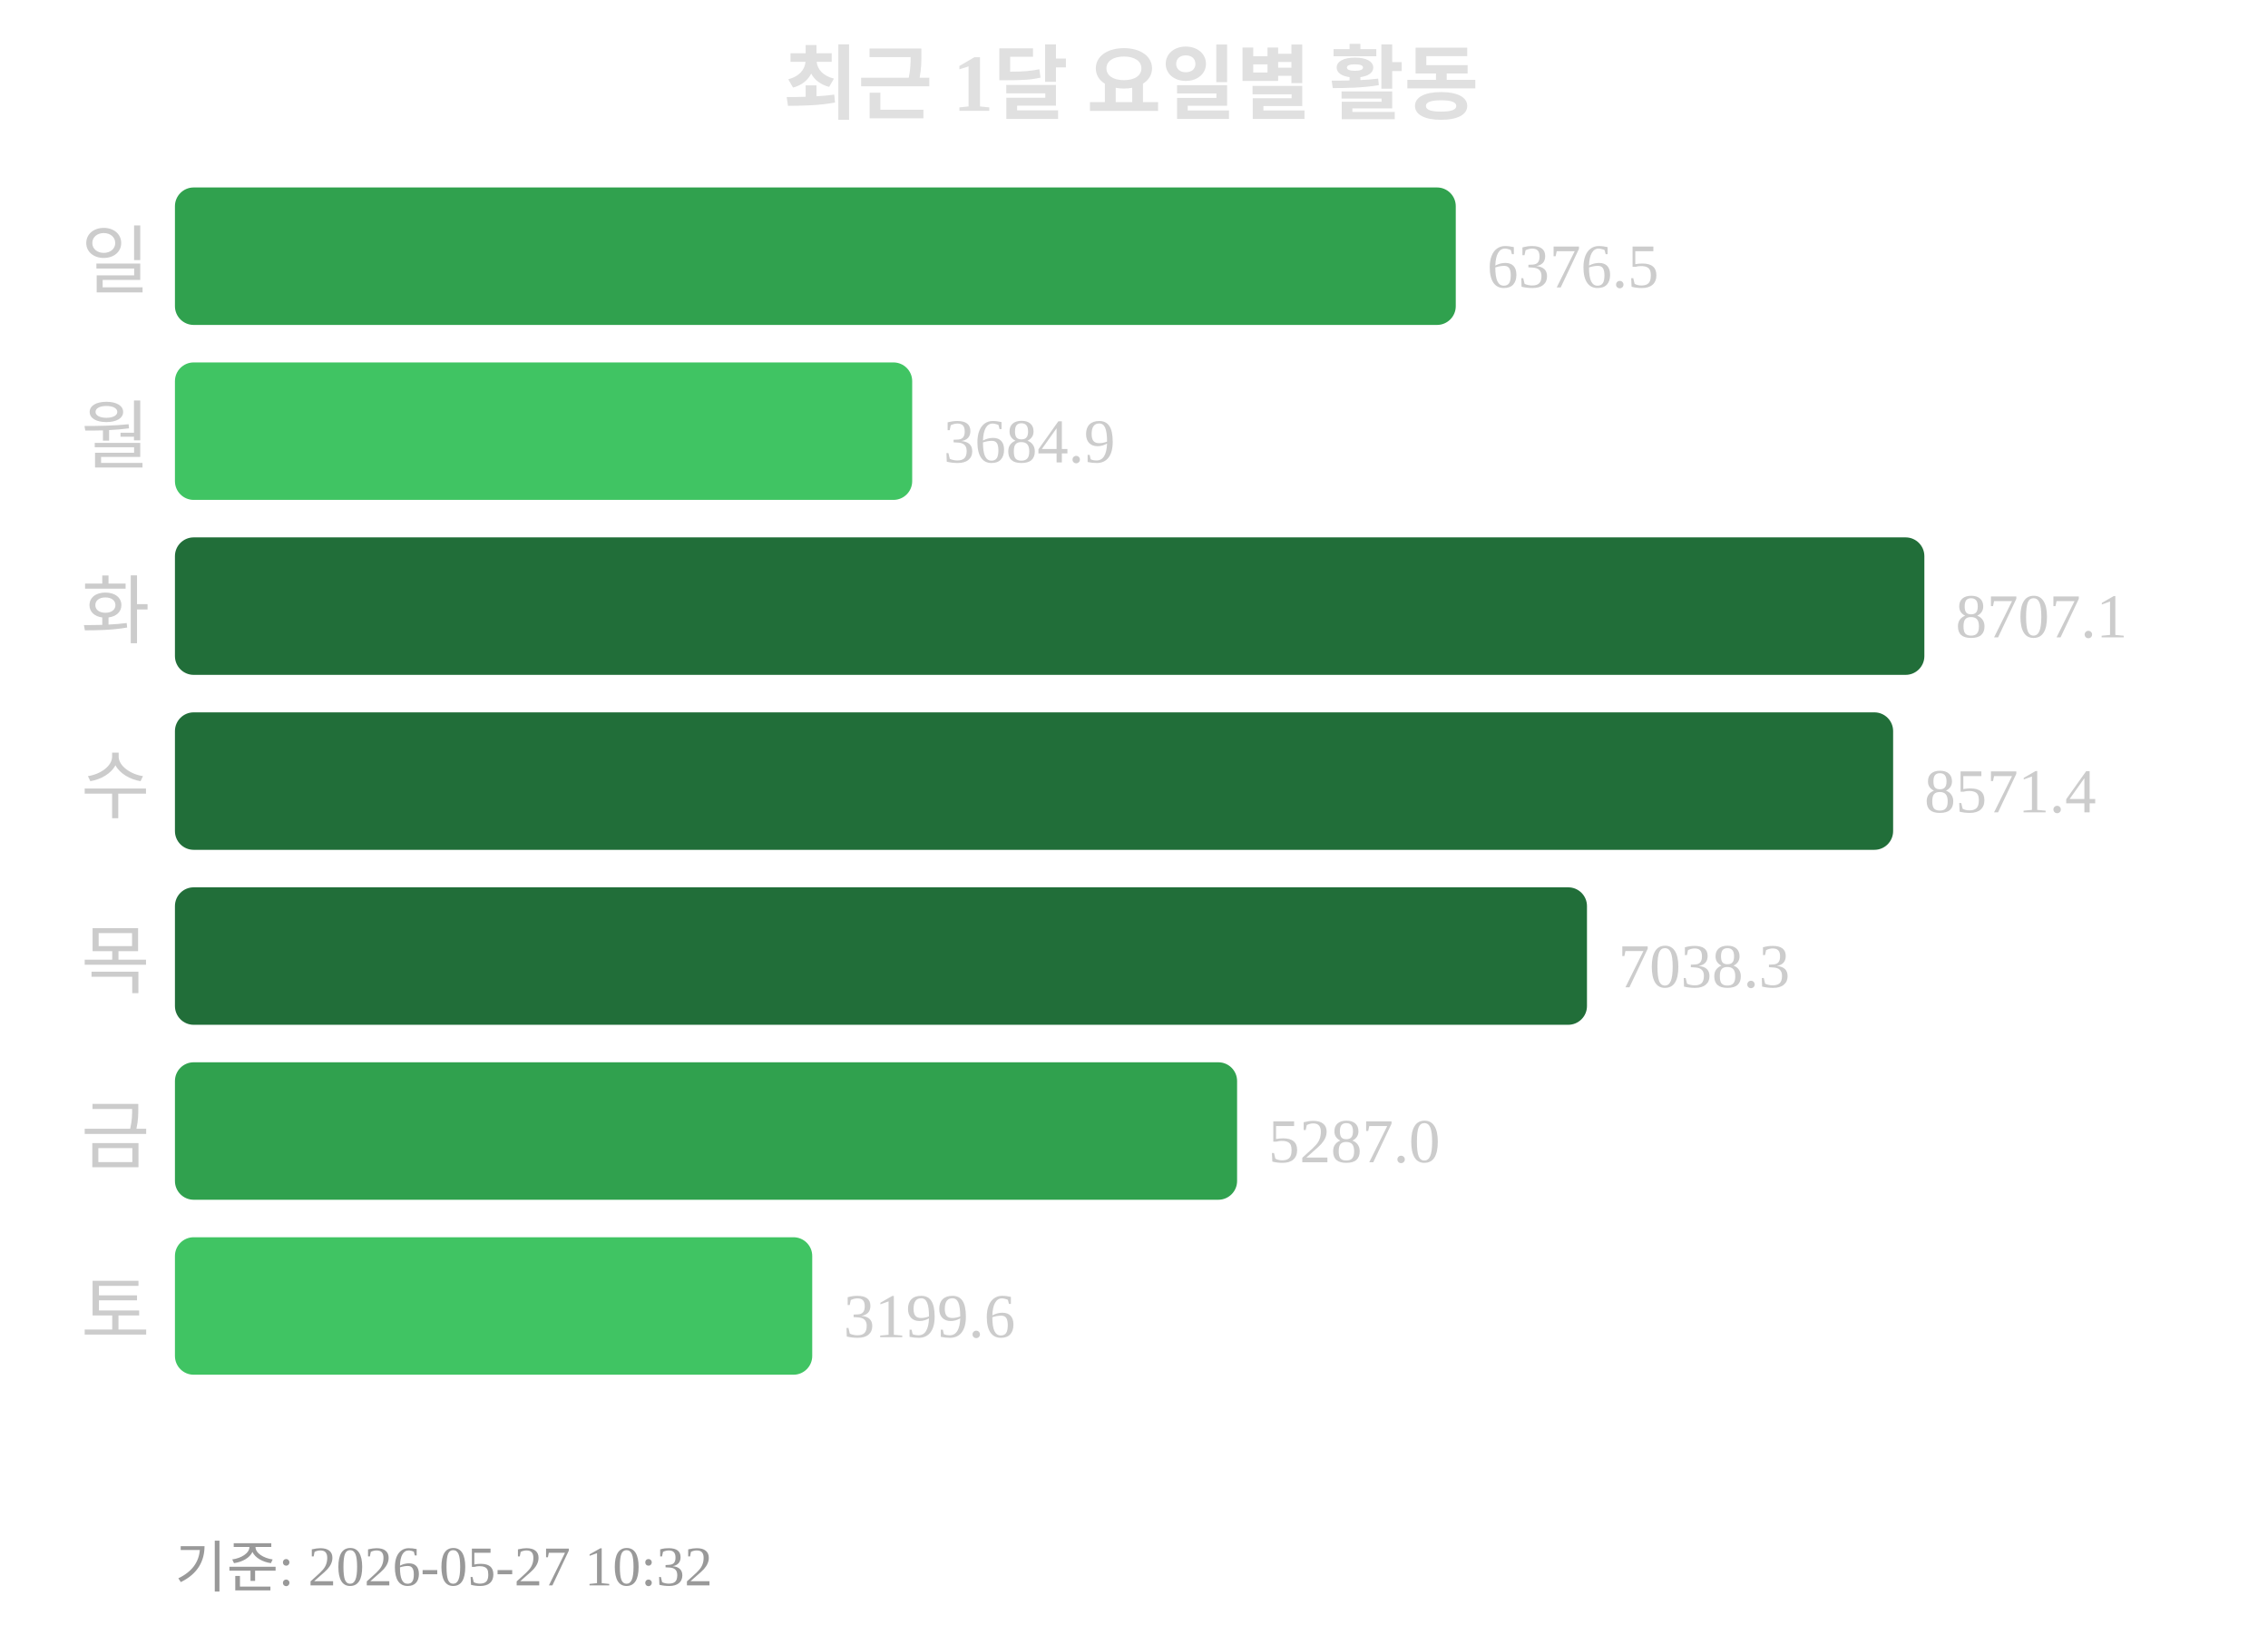
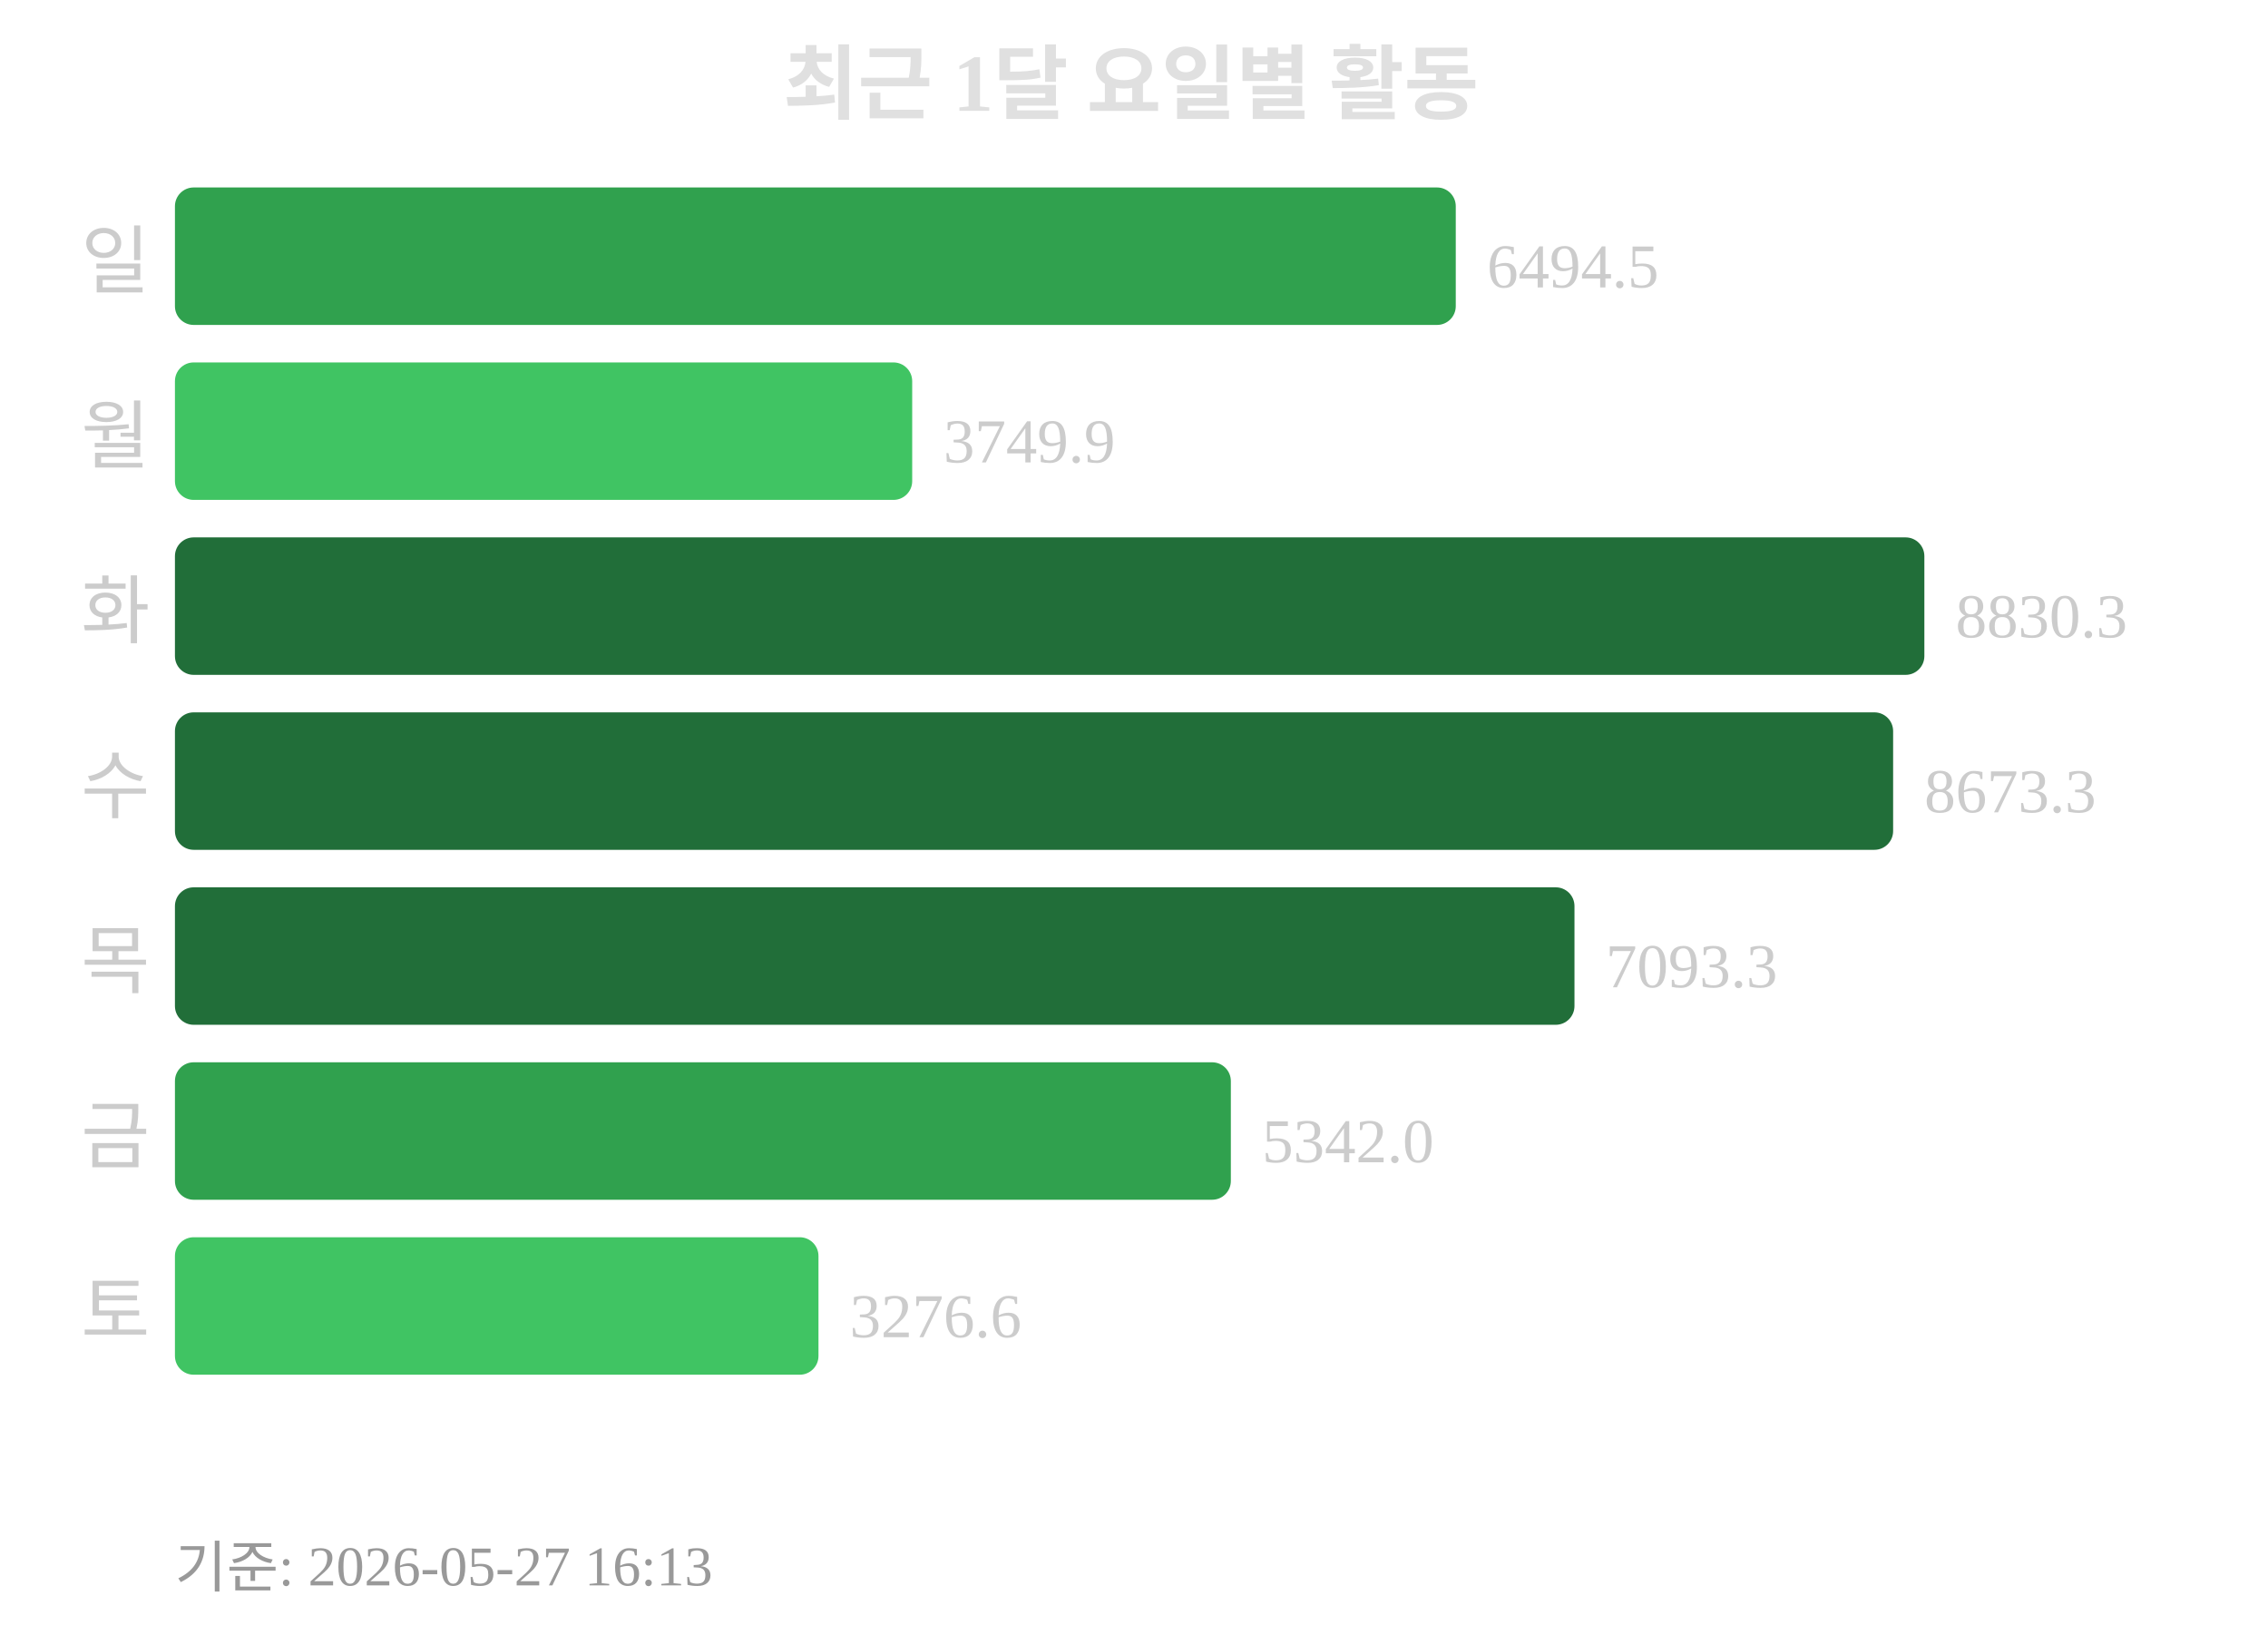
<svg xmlns="http://www.w3.org/2000/svg" width="363" height="260">
  <text x="181" y="18" text-anchor="middle" font-size="13" font-weight="bold" fill="#e0e0e0">최근 1달 요일별 활동</text>
  <text x="24" y="46" text-anchor="end" font-size="12" fill="#cccccc">일</text>
  <rect x="28" y="30" width="205" height="22" rx="3" fill="#30a14e" />
-   <text x="238" y="46" font-size="10" fill="#cccccc">6376.5</text>
+   <text x="238" y="46" font-size="10" fill="#cccccc">6494.5</text>
  <text x="24" y="74" text-anchor="end" font-size="12" fill="#cccccc">월</text>
  <rect x="28" y="58" width="118" height="22" rx="3" fill="#40c463" />
-   <text x="151" y="74" font-size="10" fill="#cccccc">3684.9</text>
+   <text x="151" y="74" font-size="10" fill="#cccccc">3749.9</text>
  <text x="24" y="102" text-anchor="end" font-size="12" fill="#cccccc">화</text>
  <rect x="28" y="86" width="280" height="22" rx="3" fill="#216e39" />
-   <text x="313" y="102" font-size="10" fill="#cccccc">8707.1</text>
+   <text x="313" y="102" font-size="10" fill="#cccccc">8830.3</text>
  <text x="24" y="130" text-anchor="end" font-size="12" fill="#cccccc">수</text>
  <rect x="28" y="114" width="275" height="22" rx="3" fill="#216e39" />
-   <text x="308" y="130" font-size="10" fill="#cccccc">8571.4</text>
+   <text x="308" y="130" font-size="10" fill="#cccccc">8673.3</text>
  <text x="24" y="158" text-anchor="end" font-size="12" fill="#cccccc">목</text>
-   <rect x="28" y="142" width="226" height="22" rx="3" fill="#216e39" />
-   <text x="259" y="158" font-size="10" fill="#cccccc">7038.3</text>
+   <rect x="28" y="142" width="224" height="22" rx="3" fill="#216e39" />
+   <text x="257" y="158" font-size="10" fill="#cccccc">7093.3</text>
  <text x="24" y="186" text-anchor="end" font-size="12" fill="#cccccc">금</text>
-   <rect x="28" y="170" width="170" height="22" rx="3" fill="#30a14e" />
-   <text x="203" y="186" font-size="10" fill="#cccccc">5287.0</text>
+   <rect x="28" y="170" width="169" height="22" rx="3" fill="#30a14e" />
+   <text x="202" y="186" font-size="10" fill="#cccccc">5342.0</text>
  <text x="24" y="214" text-anchor="end" font-size="12" fill="#cccccc">토</text>
-   <rect x="28" y="198" width="102" height="22" rx="3" fill="#40c463" />
-   <text x="135" y="214" font-size="10" fill="#cccccc">3199.6</text>
-   <text x="28" y="254" font-size="9" fill="#999999">기준: 2026-05-27 10:32</text>
+   <rect x="28" y="198" width="103" height="22" rx="3" fill="#40c463" />
+   <text x="136" y="214" font-size="10" fill="#cccccc">3276.6</text>
+   <text x="28" y="254" font-size="9" fill="#999999">기준: 2026-05-27 16:13</text>
</svg>
